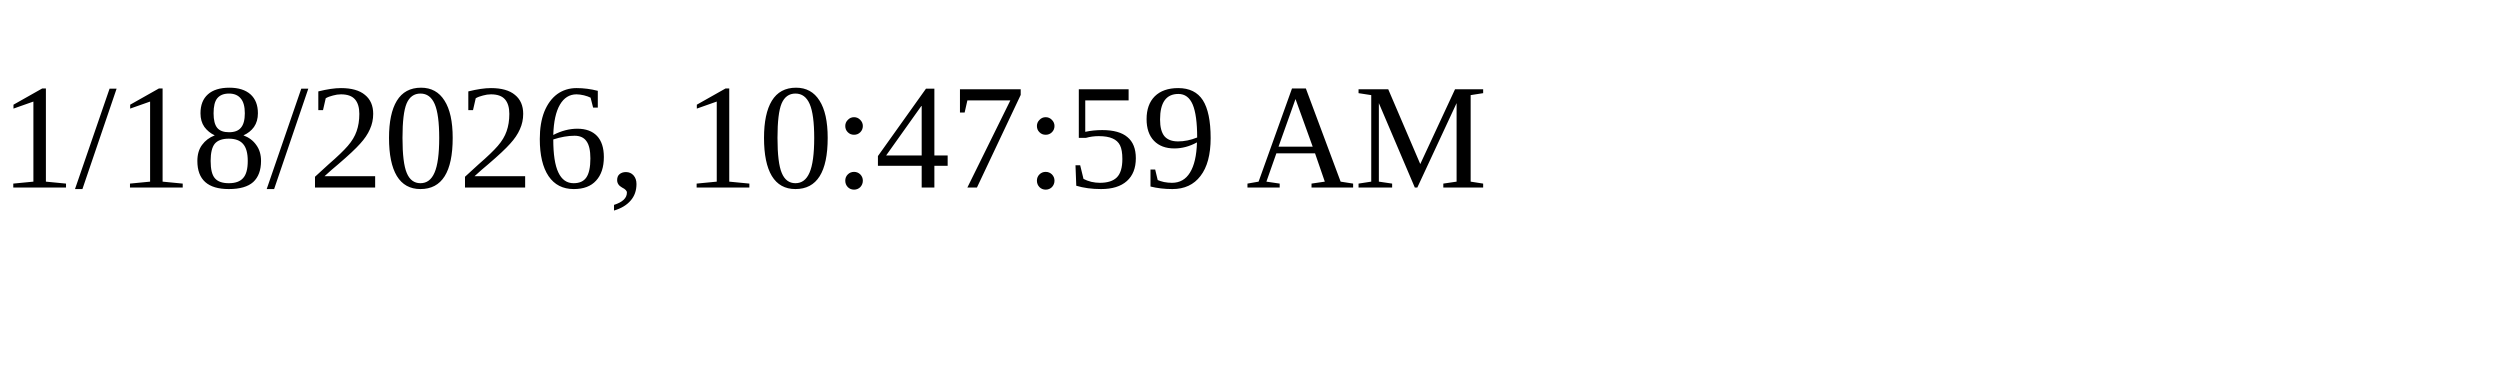
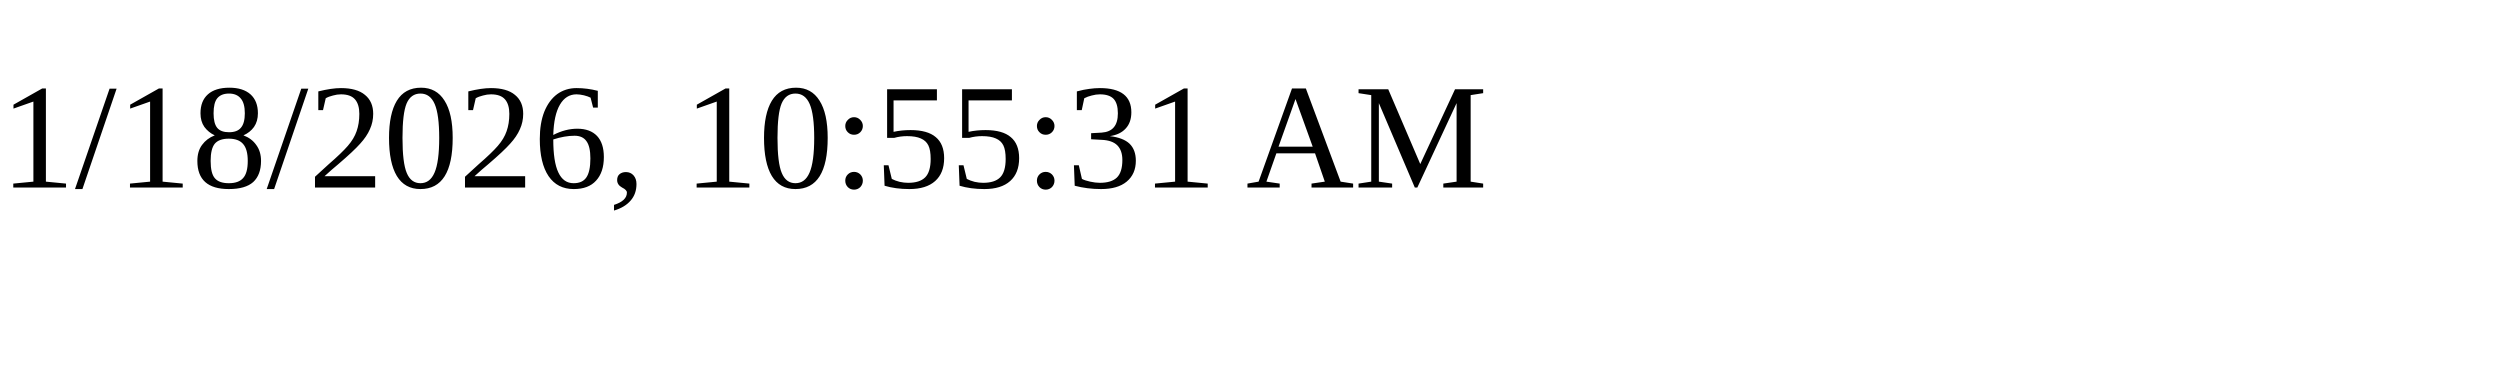
<svg xmlns="http://www.w3.org/2000/svg" height="30" width="200">
-   <text x="0" y="15">1/18/2026, 10:47:59 AM</text>
+   <text x="0" y="15">1/18/2026, 10:55:31 AM</text>
</svg>
